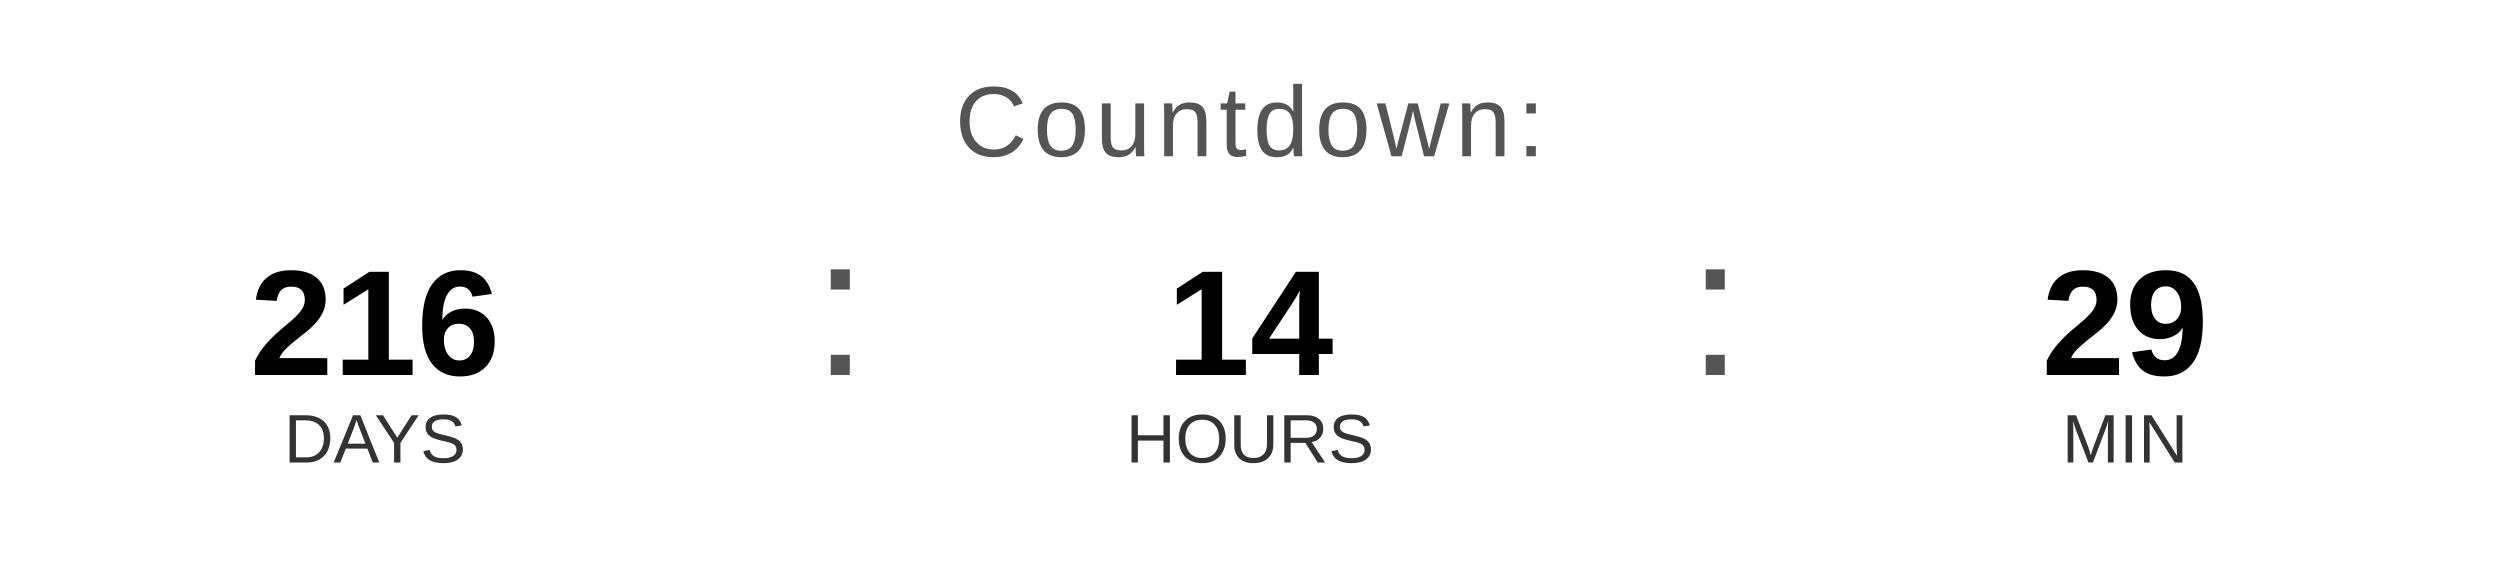
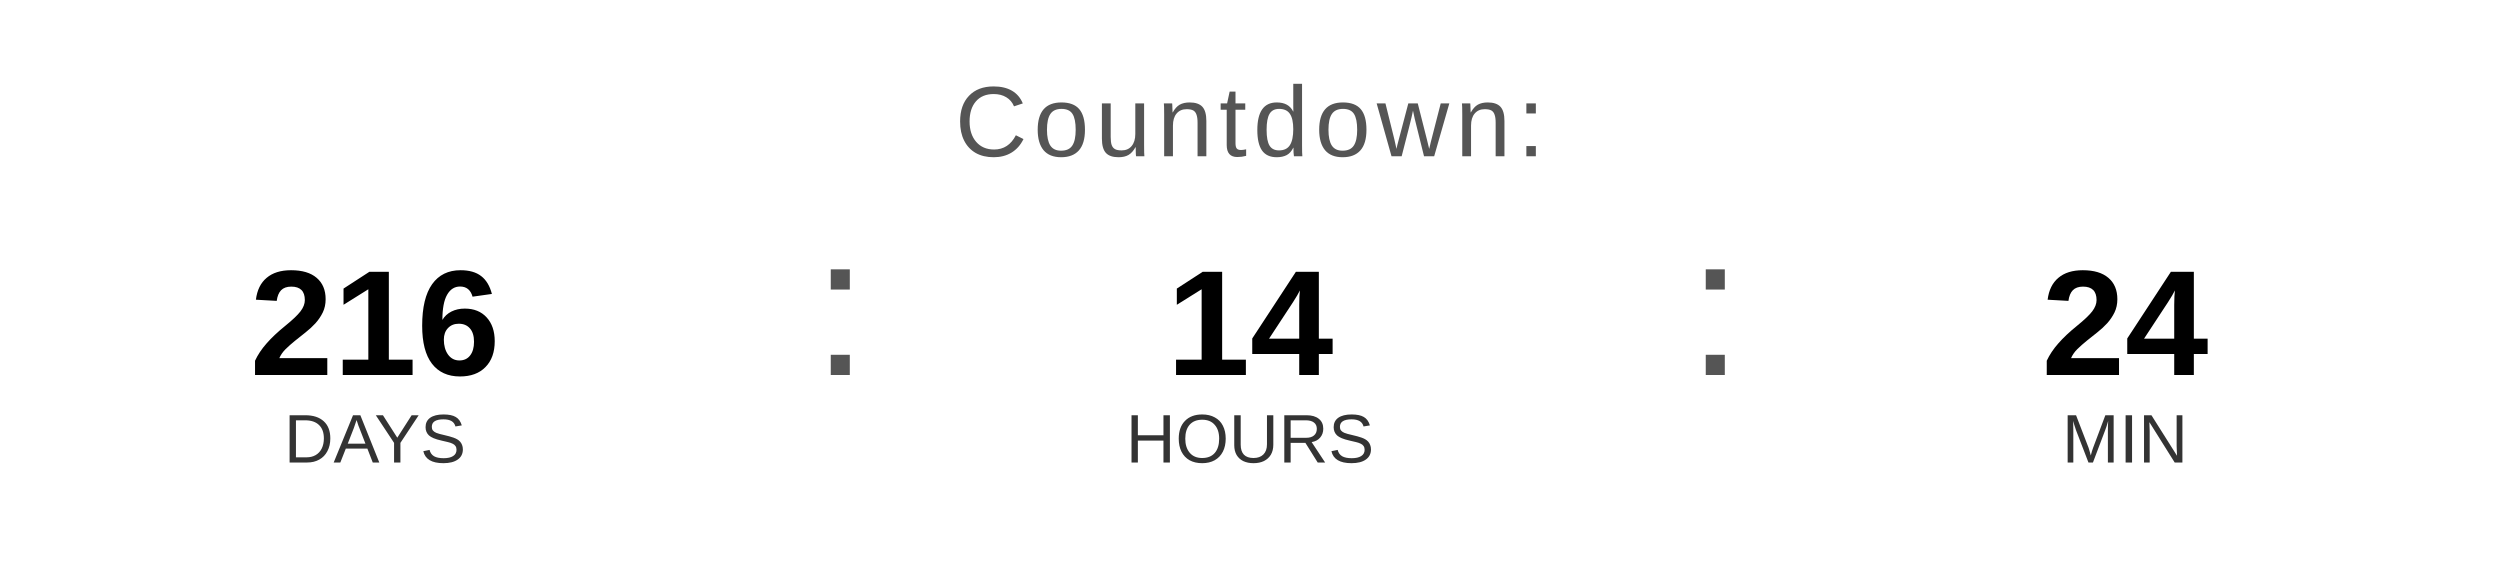
<svg xmlns="http://www.w3.org/2000/svg" width="400" height="90" viewBox="0 0 400 90">
  <text x="200" y="25" font-family="Arial, Helvetica, sans-serif" font-size="16" fill="#555555" text-anchor="middle" letter-spacing="1">
    Countdown:
  </text>
  <text x="60" y="60" font-family="Arial, Helvetica, sans-serif" font-size="24" font-weight="bold" fill="#000000" text-anchor="middle">216</text>
  <text x="60" y="74" font-family="Arial, Helvetica, sans-serif" font-size="11" fill="#333333" text-anchor="middle">DAYS</text>
  <text x="130" y="60" font-family="Arial, sans-serif" font-size="32" fill="#555555">:</text>
  <text x="200" y="60" font-family="Arial, Helvetica, sans-serif" font-size="24" font-weight="bold" fill="#000000" text-anchor="middle">14</text>
  <text x="200" y="74" font-family="Arial, Helvetica, sans-serif" font-size="11" fill="#333333" text-anchor="middle">HOURS</text>
  <text x="270" y="60" font-family="Arial, sans-serif" font-size="32" fill="#555555">:</text>
-   <text x="340" y="60" font-family="Arial, Helvetica, sans-serif" font-size="24" font-weight="bold" fill="#000000" text-anchor="middle">29</text>
+   <text x="340" y="60" font-family="Arial, Helvetica, sans-serif" font-size="24" font-weight="bold" fill="#000000" text-anchor="middle">24</text>
  <text x="340" y="74" font-family="Arial, Helvetica, sans-serif" font-size="11" fill="#333333" text-anchor="middle">MIN</text>
</svg>
